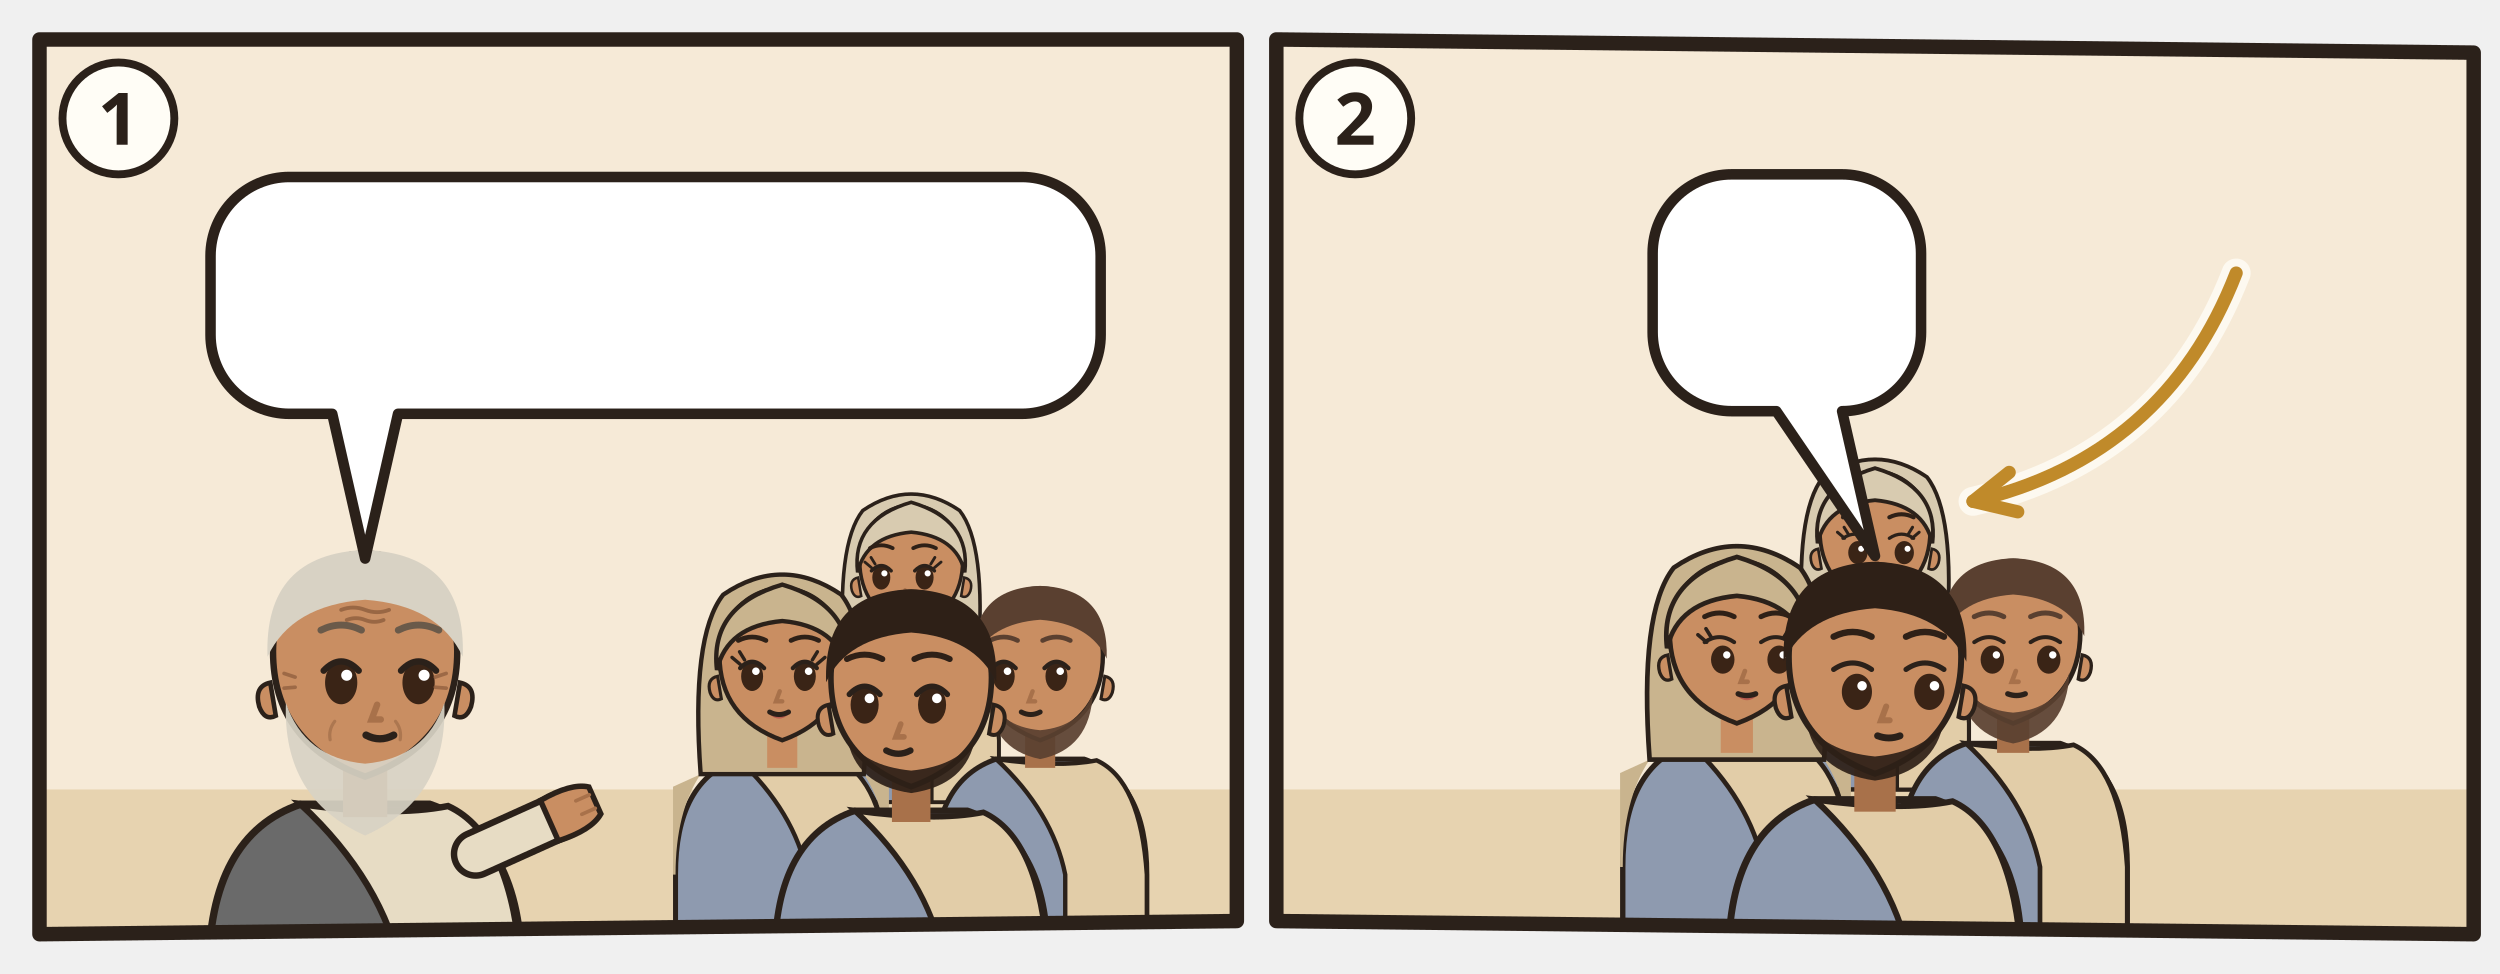
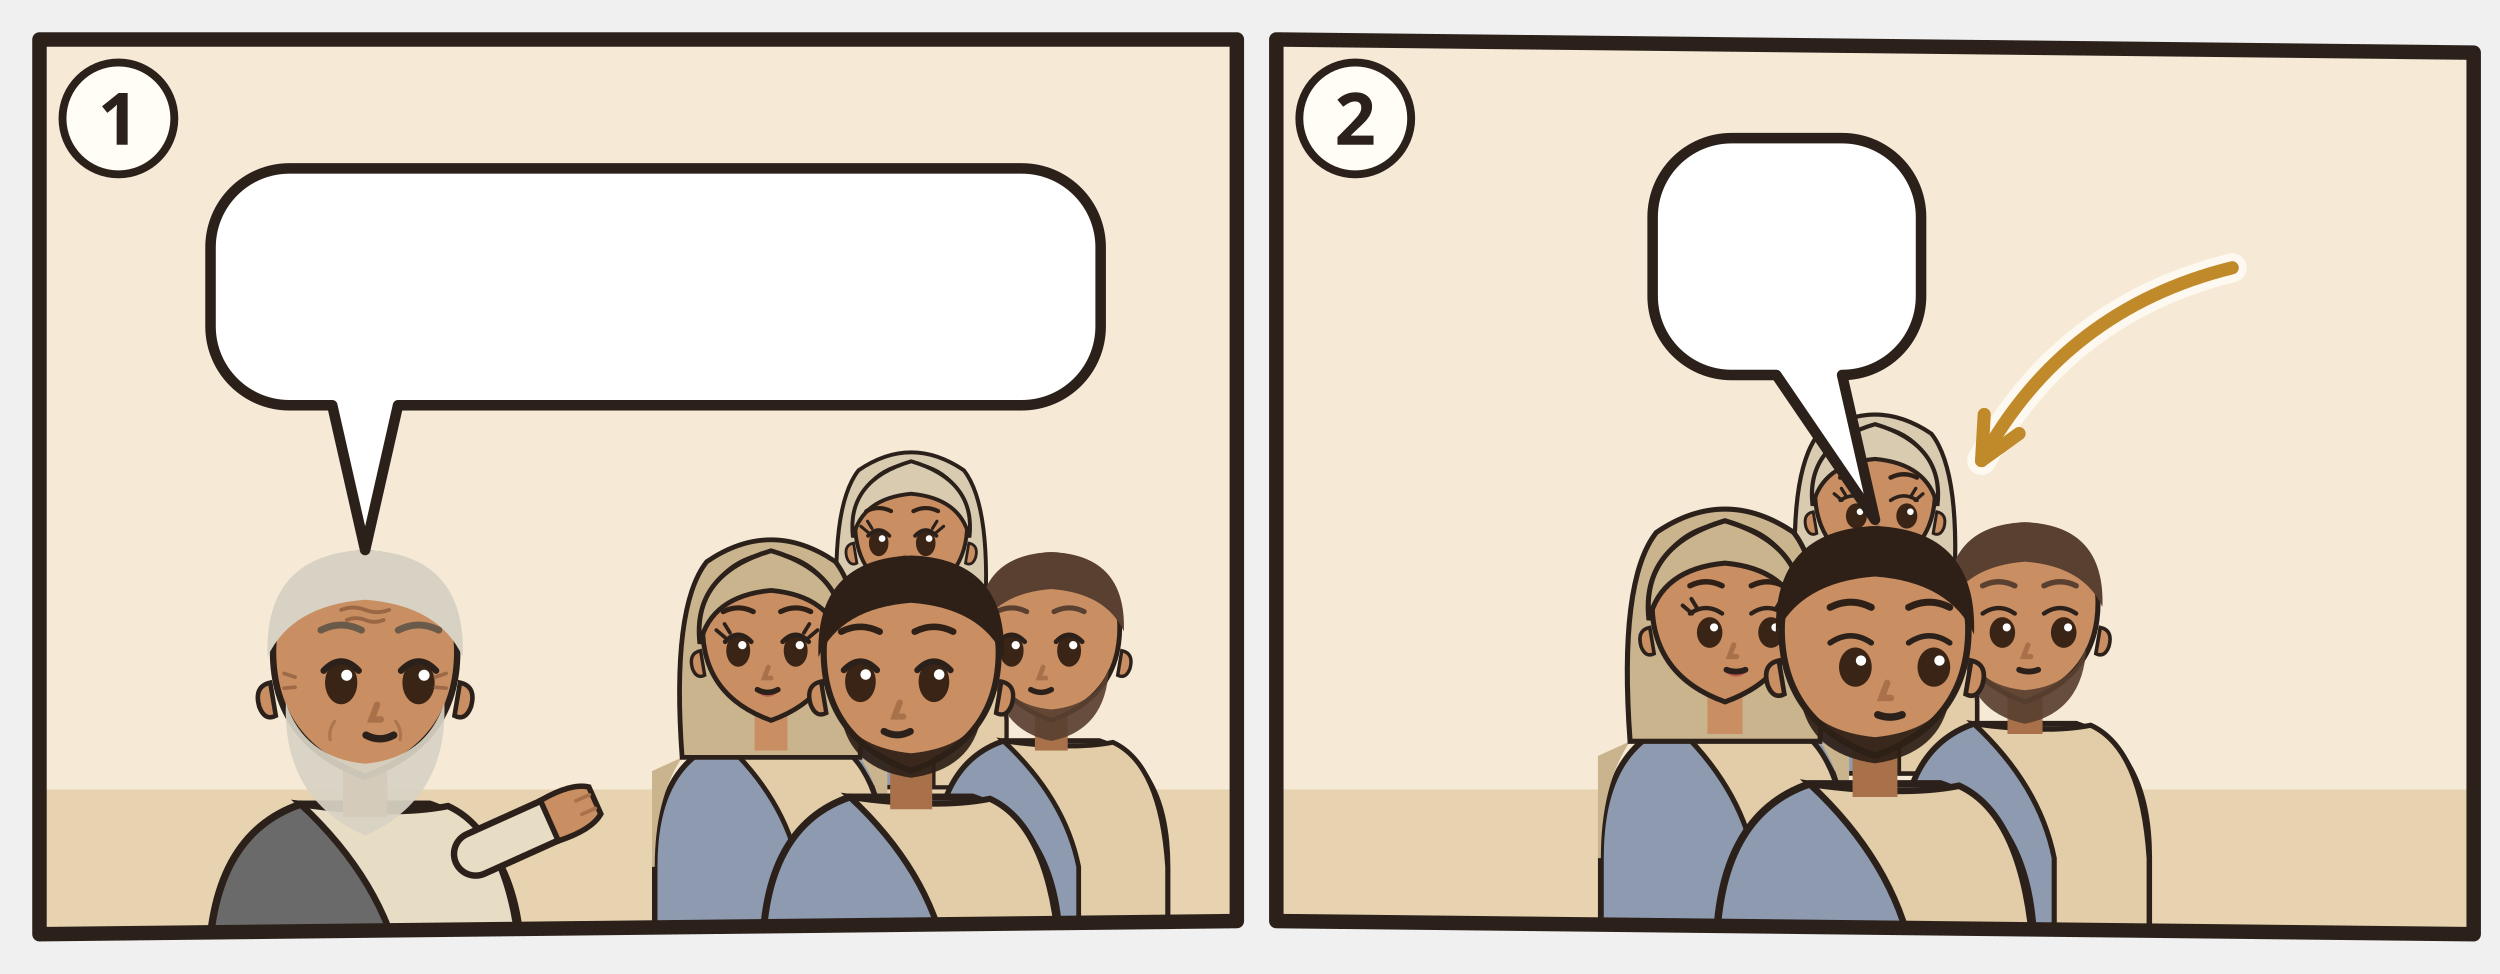
<svg xmlns="http://www.w3.org/2000/svg" viewBox="0 0 380 148">
  <g transform="translate(4 4)">
    <clipPath id="an-cp-1jn-001-1">
      <polygon points="2,2 184,2 184,136 2,138" />
    </clipPath>
    <g clip-path="url(#an-cp-1jn-001-1)">
      <polygon points="2,2 184,2 184,136 2,138" fill="#F6EAD7" />
      <path d="M0 116h186v24H0z" fill="#E7D3B0" />
      <g transform="translate(51.5 96.4) scale(1.4)">
        <path d="M-17 34V34Q-17 19-7 15.6L7 15.6Q17 19 17 34V34z" fill="#6A6A6A" stroke="#2B211A" stroke-width=".8" />
        <path d="M-7 15.6Q3 17 9 15.8Q16 19 17 34V34H4V34Q2 24-7 15.6z" fill="#E7DCC4" stroke="#2B211A" stroke-width=".7" />
        <path d="M12 21L21.1 16.9" stroke="#2B211A" stroke-width="5.4" stroke-linecap="round" />
        <path d="M12 21L21.1 16.9" stroke="#E7DCC4" stroke-width="4" stroke-linecap="round" />
        <g transform="translate(21.1 16.9) rotate(66)">
          <path d="M-2.4 1.2Q-2.8-2.6-1.6-4.2h3.2Q2.8-2.6 2.4 1.2z" fill="#C98E62" stroke="#2B211A" stroke-width=".6" />
          <path d="M-.8-3.9v1.6M.8-3.9v1.6" stroke="#A8714A" stroke-width=".4" stroke-linecap="round" />
        </g>
        <path d="M-2.4 11h4.8v6h-4.8z" fill="#A8714A" />
        <path d="M-10 -1Q-10 9 0 12.6Q10 9 10 -1A10 10.6 0 0 0 -10 -1z" fill="#C98E62" stroke="#2B211A" stroke-width=".7" />
        <path d="M10.3 2.4q1.8.4 1.2 2.6-.6 1.6-1.8 1z M-10.3 2.4q-1.8.4-1.2 2.6.6 1.6 1.8 1z" fill="#C98E62" stroke="#2B211A" stroke-width=".5" />
        <path d="M-8.6 4.6Q-9 15 0 19Q9 15 8.6 4.6Q6.6 10.6 0 11.2Q-6.6 10.6-8.6 4.6z" fill="#D8D2C4" opacity=".92" />
        <ellipse cx="-2.6" cy="2.4" rx="1.75" ry="2.35" fill="#3A2416" />
        <path d="M-4.5 1.1Q-2.6 -0.9 -0.7 1.1" fill="none" stroke="#2B211A" stroke-width=".7" stroke-linecap="round" />
        <circle cx="-2.0" cy="1.6" r=".6" fill="#FFF" />
        <ellipse cx="5.8" cy="2.4" rx="1.75" ry="2.35" fill="#3A2416" />
        <path d="M3.9 1.1Q5.8 -0.9 7.7 1.1" fill="none" stroke="#2B211A" stroke-width=".7" stroke-linecap="round" />
        <circle cx="6.4" cy="1.6" r=".6" fill="#FFF" />
        <path d="M1.3 4.8l-.6 1.6h1" fill="none" stroke="#A8714A" stroke-width=".7" stroke-linecap="round" />
        <path d="M0.1 8.1Q1.6 8.9 3.1 8.1" fill="none" stroke="#2B211A" stroke-width=".8" stroke-linecap="round" />
        <g stroke="#8A5A3A" stroke-linecap="round" fill="none">
          <path d="M-2.6-5.5q1.3-.5 2.6 0t2.6 0M-2-4.4q1-.4 2 0t2 0" stroke-width=".42" opacity=".75" />
          <path d="M-7.6 1.8l-1.2-.4M-7.6 2.9l-1.2.1M7.6 1.8l1.2-.4M7.6 2.9l1.2.1" stroke-width=".4" opacity=".7" />
          <path d="M-3.3 6.6q-.7.9-.5 2M3.3 6.6q.7.9.5 2" stroke-width=".35" opacity=".45" />
        </g>
        <path d="M-10.6-.4Q-11-11.6 0-12Q11-11.6 10.6-.4Q8-6 0-6.6Q-8-6-10.6-.4z" fill="#D8D2C4" />
        <path d="M-4.8 -3.3Q-2.6 -4.4 -0.4 -3.3M3.6 -3.3Q5.8 -4.4 8.0 -3.3" fill="none" stroke="#6A5A4A" stroke-width="0.75" stroke-linecap="round" />
        <g filter="url(#an-kontur)">
          <use href="#an-a-brief-feder" x="-8" y="17" width="16" height="16" />
        </g>
      </g>
-       <g transform="translate(134.5 81.9) scale(0.783)">
+       <g transform="translate(134.5 76.5) scale(0.851)">
        <path d="M-17 46V34Q-17 19-7 15.6L7 15.6Q17 19 17 34V46z" fill="#8E9AAF" stroke="#2B211A" stroke-width=".8" />
        <path d="M-7 15.6Q3 17 9 15.8Q16 19 17 34V46H4V34Q2 24-7 15.6z" fill="#E2CDA8" stroke="#2B211A" stroke-width=".7" />
        <path d="M-13 18Q-17 24-17 34h-.4V20zM13 18Q17 24 17 34V20z" fill="#D8CBB0" />
        <path d="M-13 18Q-14.6-4-9.4-10.6Q0-17 9.4-10.6Q14.6-4 13 18z" fill="#D8CBB0" stroke="#2B211A" stroke-width=".7" />
        <path d="M-2.4 11h4.8v6h-4.8z" fill="#C98E62" />
        <path d="M-10 -1Q-10 9 0 12.6Q10 9 10 -1A10 10.6 0 0 0 -10 -1z" fill="#C98E62" stroke="#2B211A" stroke-width=".7" />
        <path d="M10.3 2.4q1.8.4 1.2 2.6-.6 1.6-1.8 1z M-10.3 2.4q-1.8.4-1.2 2.6.6 1.6 1.8 1z" fill="#C98E62" stroke="#2B211A" stroke-width=".5" />
        <ellipse cx="-5.8" cy="2.4" rx="1.75" ry="2.35" fill="#3A2416" />
        <path d="M-7.7 1.1Q-5.8 -0.9 -3.9 1.1" fill="none" stroke="#2B211A" stroke-width=".7" stroke-linecap="round" />
        <circle cx="-5.2" cy="1.6" r=".6" fill="#FFF" />
        <ellipse cx="2.6" cy="2.4" rx="1.75" ry="2.35" fill="#3A2416" />
        <path d="M0.7 1.1Q2.6 -0.9 4.5 1.1" fill="none" stroke="#2B211A" stroke-width=".7" stroke-linecap="round" />
        <circle cx="3.2" cy="1.6" r=".6" fill="#FFF" />
        <path d="M-7.7 0.5l-1.3-1.1M-7.0 -0.2l-0.8-1.3" stroke="#2B211A" stroke-width=".55" stroke-linecap="round" />
        <path d="M4.5 0.5l1.3-1.1M3.8 -0.2l0.8-1.3" stroke="#2B211A" stroke-width=".55" stroke-linecap="round" />
        <path d="M-3.1 8.4Q-1.5 9.9 0.1 8.4Q-1.5 8.9 -3.1 8.4z" fill="#B5524A" opacity=".85" />
        <path d="M-1.2 4.8l-.6 1.6h1" fill="none" stroke="#A8714A" stroke-width=".7" stroke-linecap="round" />
        <path d="M-3.0 8.1Q-1.5 8.9 0.0 8.1" fill="none" stroke="#2B211A" stroke-width=".8" stroke-linecap="round" />
        <path d="M-10.4 1.4Q-11.6-8.8 0-12.2Q11.6-8.8 10.4 1.4Q8.8-5.6 0-6.4Q-8.8-5.6-10.4 1.4z" fill="#D8CBB0" stroke="#2B211A" stroke-width=".7" />
        <path d="M-8.0 -3.3Q-5.8 -4.4 -3.6 -3.3M0.4 -3.3Q2.6 -4.4 4.8 -3.3" fill="none" stroke="#2E2017" stroke-width="0.75" stroke-linecap="round" />
      </g>
-       <g transform="translate(114.9 96.5) scale(0.954)">
+       <g transform="translate(113.2 92.4) scale(1.04)">
        <path d="M-17 46V34Q-17 19-7 15.6L7 15.6Q17 19 17 34V46z" fill="#8E9AAF" stroke="#2B211A" stroke-width=".8" />
        <path d="M-7 15.6Q3 17 9 15.8Q16 19 17 34V46H4V34Q2 24-7 15.6z" fill="#E2CDA8" stroke="#2B211A" stroke-width=".7" />
        <path d="M-13 18Q-17 24-17 34h-.4V20zM13 18Q17 24 17 34V20z" fill="#C9B48E" />
        <path d="M-13 18Q-14.6-4-9.4-10.6Q0-17 9.4-10.6Q14.6-4 13 18z" fill="#C9B48E" stroke="#2B211A" stroke-width=".7" />
        <path d="M-2.4 11h4.8v6h-4.8z" fill="#C98E62" />
        <path d="M-10 -1Q-10 9 0 12.6Q10 9 10 -1A10 10.6 0 0 0 -10 -1z" fill="#C98E62" stroke="#2B211A" stroke-width=".7" />
        <path d="M10.3 2.4q1.8.4 1.2 2.6-.6 1.6-1.8 1z M-10.3 2.4q-1.8.4-1.2 2.6.6 1.6 1.8 1z" fill="#C98E62" stroke="#2B211A" stroke-width=".5" />
        <ellipse cx="-4.8" cy="2.4" rx="1.75" ry="2.35" fill="#3A2416" />
        <path d="M-6.7 1.1Q-4.8 -0.9 -2.9 1.1" fill="none" stroke="#2B211A" stroke-width=".7" stroke-linecap="round" />
        <circle cx="-4.2" cy="1.6" r=".6" fill="#FFF" />
        <ellipse cx="3.6" cy="2.4" rx="1.75" ry="2.35" fill="#3A2416" />
        <path d="M1.7 1.1Q3.6 -0.9 5.5 1.1" fill="none" stroke="#2B211A" stroke-width=".7" stroke-linecap="round" />
        <circle cx="4.2" cy="1.6" r=".6" fill="#FFF" />
        <path d="M-6.7 0.5l-1.3-1.1M-6.0 -0.2l-0.8-1.3" stroke="#2B211A" stroke-width=".55" stroke-linecap="round" />
        <path d="M5.5 0.5l1.3-1.1M4.8 -0.2l0.8-1.3" stroke="#2B211A" stroke-width=".55" stroke-linecap="round" />
        <path d="M-2.1 8.4Q-0.5 9.9 1.1 8.4Q-0.5 8.9 -2.1 8.4z" fill="#B5524A" opacity=".85" />
        <path d="M-0.4 4.8l-.6 1.6h1" fill="none" stroke="#A8714A" stroke-width=".7" stroke-linecap="round" />
        <path d="M-2.0 8.1Q-0.5 8.9 1.0 8.1" fill="none" stroke="#2B211A" stroke-width=".8" stroke-linecap="round" />
        <path d="M-10.4 1.4Q-11.6-8.8 0-12.2Q11.6-8.8 10.4 1.4Q8.8-5.6 0-6.4Q-8.8-5.6-10.4 1.4z" fill="#C9B48E" stroke="#2B211A" stroke-width=".7" />
        <path d="M-7.0 -3.3Q-4.8 -4.4 -2.6 -3.3M1.4 -3.3Q3.6 -4.4 5.8 -3.3" fill="none" stroke="#2E2017" stroke-width="0.75" stroke-linecap="round" />
      </g>
-       <g transform="translate(154.1 96.5) scale(0.954)">
+       <g transform="translate(155.8 92.4) scale(1.04)">
        <path d="M-17 46V34Q-17 19-7 15.6L7 15.6Q17 19 17 34V46z" fill="#8E9AAF" stroke="#2B211A" stroke-width=".8" />
        <path d="M-7 15.6Q3 17 9 15.8Q16 19 17 34V46H4V34Q2 24-7 15.6z" fill="#E2CDA8" stroke="#2B211A" stroke-width=".7" />
        <path d="M-2.4 11h4.8v6h-4.8z" fill="#A8714A" />
        <path d="M-10 -1Q-10 9 0 12.6Q10 9 10 -1A10 10.6 0 0 0 -10 -1z" fill="#C98E62" stroke="#2B211A" stroke-width=".7" />
        <path d="M10.3 2.4q1.8.4 1.2 2.6-.6 1.6-1.8 1z M-10.3 2.4q-1.8.4-1.2 2.6.6 1.6 1.8 1z" fill="#C98E62" stroke="#2B211A" stroke-width=".5" />
        <path d="M-8.4 5Q-8 14 0 15.6Q8 14 8.4 5Q6.6 10.4 0 11Q-6.6 10.4-8.4 5z" fill="#5A4030" opacity=".92" />
        <ellipse cx="-5.8" cy="2.4" rx="1.75" ry="2.35" fill="#3A2416" />
        <path d="M-7.7 1.1Q-5.8 -0.9 -3.9 1.1" fill="none" stroke="#2B211A" stroke-width=".7" stroke-linecap="round" />
        <circle cx="-5.2" cy="1.6" r=".6" fill="#FFF" />
        <ellipse cx="2.6" cy="2.4" rx="1.75" ry="2.35" fill="#3A2416" />
        <path d="M0.7 1.1Q2.6 -0.9 4.5 1.1" fill="none" stroke="#2B211A" stroke-width=".7" stroke-linecap="round" />
        <circle cx="3.2" cy="1.6" r=".6" fill="#FFF" />
        <path d="M-1.2 4.8l-.6 1.6h1" fill="none" stroke="#A8714A" stroke-width=".7" stroke-linecap="round" />
        <path d="M-3.0 8.1Q-1.5 8.9 0.0 8.1" fill="none" stroke="#2B211A" stroke-width=".8" stroke-linecap="round" />
        <path d="M-10.6-.4Q-11-11.6 0-12Q11-11.6 10.6-.4Q8-6 0-6.6Q-8-6-10.6-.4z" fill="#5A4030" />
        <path d="M-8.0 -3.3Q-5.8 -4.4 -3.6 -3.3M0.4 -3.3Q2.6 -4.4 4.8 -3.3" fill="none" stroke="#5A4030" stroke-width="0.75" stroke-linecap="round" />
      </g>
-       <g transform="translate(134.5 100.2) scale(1.22)">
+       <g transform="translate(134.5 96.4) scale(1.33)">
        <path d="M-17 34V34Q-17 19-7 15.6L7 15.6Q17 19 17 34V34z" fill="#8E9AAF" stroke="#2B211A" stroke-width=".8" />
        <path d="M-7 15.6Q3 17 9 15.8Q16 19 17 34V34H4V34Q2 24-7 15.6z" fill="#E2CDA8" stroke="#2B211A" stroke-width=".7" />
        <path d="M-2.4 11h4.8v6h-4.8z" fill="#A8714A" />
        <path d="M-10 -1Q-10 9 0 12.6Q10 9 10 -1A10 10.6 0 0 0 -10 -1z" fill="#C98E62" stroke="#2B211A" stroke-width=".7" />
        <path d="M10.3 2.4q1.8.4 1.2 2.6-.6 1.6-1.8 1z M-10.3 2.4q-1.8.4-1.2 2.6.6 1.6 1.8 1z" fill="#C98E62" stroke="#2B211A" stroke-width=".5" />
        <path d="M-8 6.4Q-7 12.4 0 13.4Q7 12.4 8 6.4Q6 10 0 10.6Q-6 10-8 6.4z" fill="#2E2017" opacity=".92" />
        <ellipse cx="-5.8" cy="2.4" rx="1.75" ry="2.35" fill="#3A2416" />
        <path d="M-7.7 1.1Q-5.8 -0.9 -3.9 1.1" fill="none" stroke="#2B211A" stroke-width=".7" stroke-linecap="round" />
        <circle cx="-5.2" cy="1.6" r=".6" fill="#FFF" />
        <ellipse cx="2.6" cy="2.4" rx="1.75" ry="2.35" fill="#3A2416" />
        <path d="M0.7 1.1Q2.6 -0.9 4.5 1.1" fill="none" stroke="#2B211A" stroke-width=".7" stroke-linecap="round" />
        <circle cx="3.2" cy="1.6" r=".6" fill="#FFF" />
        <path d="M-1.3 4.8l-.6 1.6h1" fill="none" stroke="#A8714A" stroke-width=".7" stroke-linecap="round" />
        <path d="M-3.1 8.1Q-1.6 8.9 -0.1 8.1" fill="none" stroke="#2B211A" stroke-width=".8" stroke-linecap="round" />
        <path d="M-10.6-.4Q-11-11.6 0-12Q11-11.6 10.6-.4Q8-6 0-6.6Q-8-6-10.6-.4z" fill="#2E2017" />
        <path d="M-8.0 -3.3Q-5.8 -4.4 -3.6 -3.3M0.4 -3.3Q2.6 -4.4 4.8 -3.3" fill="none" stroke="#2E2017" stroke-width="0.75" stroke-linecap="round" />
        <g filter="url(#an-kontur)">
          <use href="#an-a-handschlag" x="-8" y="17" width="16" height="16" />
        </g>
      </g>
      <g>
-         <path d="M40 22.9H151.3A12 12 0 0 1 163.3 34.9V46.9A12 12 0 0 1 151.3 58.9L56.5 58.9L51.5 80.9L46.5 58.9H40A12 12 0 0 1 28 46.9V34.9A12 12 0 0 1 40 22.9Z" fill="#FFFFFF" stroke="#2B211A" stroke-width="1.6" stroke-linejoin="round" />
-         <use href="#an-z-hoeren" x="34" y="28.9" width="28.4" height="24" />
-         <use href="#an-z-sehen" x="67.4" y="28.9" width="39.0" height="24" />
-         <use href="#an-p-jesus" x="111.4" y="28.9" width="16.9" height="24" />
-         <use href="#an-z-leben" x="133.3" y="28.9" width="24.0" height="24" />
+         <path d="M40 21.6H151.3A12 12 0 0 1 163.3 33.6V45.6A12 12 0 0 1 151.3 57.6L56.5 57.6L51.5 79.6L46.5 57.6H40A12 12 0 0 1 28 45.6V33.6A12 12 0 0 1 40 21.6Z" fill="#FFFFFF" stroke="#2B211A" stroke-width="1.6" stroke-linejoin="round" />
+         <use href="#an-z-hoeren" x="34" y="27.6" width="28.4" height="24" />
+         <use href="#an-z-sehen" x="67.4" y="27.6" width="39.0" height="24" />
+         <use href="#an-p-jesus" x="111.4" y="27.6" width="16.9" height="24" />
+         <use href="#an-z-leben" x="133.3" y="27.6" width="24.0" height="24" />
      </g>
    </g>
    <polygon points="2,2 184,2 184,136 2,138" fill="none" stroke="#2B211A" stroke-width="2.2" stroke-linejoin="round" />
    <circle cx="14" cy="14" r="8.5" fill="#FFFDF6" stroke="#2B211A" stroke-width="1.2" />
    <text x="14" y="18" text-anchor="middle" font-family="sans-serif" font-size="11" font-weight="700" fill="#2B211A">1</text>
  </g>
  <g transform="translate(192 4)">
    <clipPath id="an-cp-1jn-001-2">
      <polygon points="2,2 184,4 184,138 2,136" />
    </clipPath>
    <g clip-path="url(#an-cp-1jn-001-2)">
      <polygon points="2,2 184,4 184,138 2,136" fill="#F6EAD7" />
      <path d="M0 116h186v24H0z" fill="#E7D3B0" />
      <use href="#an-gott" x="140" y="3" width="40" height="40" />
-       <g transform="translate(93.0 77.4) scale(0.839)">
+       <g transform="translate(93.0 71.6) scale(0.912)">
        <path d="M-17 46V34Q-17 19-7 15.6L7 15.6Q17 19 17 34V46z" fill="#8E9AAF" stroke="#2B211A" stroke-width=".8" />
        <path d="M-7 15.6Q3 17 9 15.8Q16 19 17 34V46H4V34Q2 24-7 15.6z" fill="#E2CDA8" stroke="#2B211A" stroke-width=".7" />
        <path d="M-13 18Q-17 24-17 34h-.4V20zM13 18Q17 24 17 34V20z" fill="#D8CBB0" />
        <path d="M-13 18Q-14.6-4-9.4-10.6Q0-17 9.4-10.6Q14.6-4 13 18z" fill="#D8CBB0" stroke="#2B211A" stroke-width=".7" />
        <path d="M-2.4 11h4.8v6h-4.8z" fill="#C98E62" />
        <path d="M-10 -1Q-10 9 0 12.6Q10 9 10 -1A10 10.6 0 0 0 -10 -1z" fill="#C98E62" stroke="#2B211A" stroke-width=".7" />
        <path d="M10.3 2.4q1.8.4 1.2 2.6-.6 1.6-1.8 1z M-10.3 2.4q-1.8.4-1.2 2.6.6 1.6 1.8 1z" fill="#C98E62" stroke="#2B211A" stroke-width=".5" />
        <ellipse cx="-3.1" cy="3.1" rx="1.75" ry="2.1" fill="#3A2416" />
        <path d="M-5.8 0.5Q-3.6 -1.0 -1.4 0.5" fill="none" stroke="#2B211A" stroke-width=".6" stroke-linecap="round" />
        <circle cx="-2.5" cy="2.4" r=".55" fill="#FFF" />
        <ellipse cx="5.3" cy="3.1" rx="1.75" ry="2.1" fill="#3A2416" />
        <path d="M2.6 0.5Q4.8 -1.0 7.0 0.5" fill="none" stroke="#2B211A" stroke-width=".6" stroke-linecap="round" />
        <circle cx="5.9" cy="2.4" r=".55" fill="#FFF" />
        <path d="M-5.5 0.5l-1.3-1.1M-4.8 -0.2l-0.8-1.3" stroke="#2B211A" stroke-width=".55" stroke-linecap="round" />
        <path d="M6.7 0.5l1.3-1.1M6.0 -0.2l0.8-1.3" stroke="#2B211A" stroke-width=".55" stroke-linecap="round" />
        <path d="M-1.1 8.4Q0.5 9.9 2.1 8.4Q0.5 8.9 -1.1 8.4z" fill="#B5524A" opacity=".85" />
        <path d="M0.4 4.8l-.6 1.6h1" fill="none" stroke="#A8714A" stroke-width=".7" stroke-linecap="round" />
        <path d="M-0.8 8.2Q0.5 8.7 1.8 8.2" fill="none" stroke="#2B211A" stroke-width=".8" stroke-linecap="round" />
        <path d="M-10.4 1.4Q-11.6-8.8 0-12.2Q11.6-8.8 10.4 1.4Q8.8-5.6 0-6.4Q-8.8-5.6-10.4 1.4z" fill="#D8CBB0" stroke="#2B211A" stroke-width=".7" />
        <path d="M-5.8 -3.3Q-3.6 -4.4 -1.4 -3.3M2.6 -3.3Q4.8 -4.4 7.0 -3.3" fill="none" stroke="#2E2017" stroke-width="0.75" stroke-linecap="round" />
      </g>
-       <g transform="translate(72.0 93.1) scale(1.02)">
+       <g transform="translate(70.2 88.7) scale(1.11)">
        <path d="M-17 46V34Q-17 19-7 15.6L7 15.6Q17 19 17 34V46z" fill="#8E9AAF" stroke="#2B211A" stroke-width=".8" />
        <path d="M-7 15.6Q3 17 9 15.8Q16 19 17 34V46H4V34Q2 24-7 15.6z" fill="#E2CDA8" stroke="#2B211A" stroke-width=".7" />
        <path d="M-13 18Q-17 24-17 34h-.4V20zM13 18Q17 24 17 34V20z" fill="#C9B48E" />
        <path d="M-13 18Q-14.6-4-9.4-10.6Q0-17 9.4-10.6Q14.6-4 13 18z" fill="#C9B48E" stroke="#2B211A" stroke-width=".7" />
        <path d="M-2.4 11h4.8v6h-4.8z" fill="#C98E62" />
        <path d="M-10 -1Q-10 9 0 12.6Q10 9 10 -1A10 10.6 0 0 0 -10 -1z" fill="#C98E62" stroke="#2B211A" stroke-width=".7" />
        <path d="M10.3 2.4q1.8.4 1.2 2.6-.6 1.6-1.8 1z M-10.3 2.4q-1.8.4-1.2 2.6.6 1.6 1.8 1z" fill="#C98E62" stroke="#2B211A" stroke-width=".5" />
        <ellipse cx="-2.1" cy="3.1" rx="1.75" ry="2.1" fill="#3A2416" />
        <path d="M-4.8 0.5Q-2.6 -1.0 -0.4 0.5" fill="none" stroke="#2B211A" stroke-width=".6" stroke-linecap="round" />
        <circle cx="-1.5" cy="2.4" r=".55" fill="#FFF" />
        <ellipse cx="6.3" cy="3.1" rx="1.75" ry="2.1" fill="#3A2416" />
        <path d="M3.6 0.5Q5.8 -1.0 8.0 0.5" fill="none" stroke="#2B211A" stroke-width=".6" stroke-linecap="round" />
        <circle cx="6.9" cy="2.4" r=".55" fill="#FFF" />
        <path d="M-4.5 0.5l-1.3-1.1M-3.8 -0.2l-0.8-1.3" stroke="#2B211A" stroke-width=".55" stroke-linecap="round" />
        <path d="M7.7 0.5l1.3-1.1M7.0 -0.2l0.8-1.3" stroke="#2B211A" stroke-width=".55" stroke-linecap="round" />
        <path d="M-0.1 8.4Q1.5 9.9 3.1 8.4Q1.5 8.9 -0.1 8.4z" fill="#B5524A" opacity=".85" />
        <path d="M1.2 4.8l-.6 1.6h1" fill="none" stroke="#A8714A" stroke-width=".7" stroke-linecap="round" />
        <path d="M0.2 8.2Q1.5 8.7 2.8 8.2" fill="none" stroke="#2B211A" stroke-width=".8" stroke-linecap="round" />
        <path d="M-10.4 1.4Q-11.6-8.8 0-12.2Q11.6-8.8 10.4 1.4Q8.8-5.6 0-6.4Q-8.8-5.6-10.4 1.4z" fill="#C9B48E" stroke="#2B211A" stroke-width=".7" />
        <path d="M-4.8 -3.3Q-2.6 -4.4 -0.4 -3.3M3.6 -3.3Q5.8 -4.4 8.0 -3.3" fill="none" stroke="#2E2017" stroke-width="0.75" stroke-linecap="round" />
      </g>
-       <g transform="translate(114.0 93.1) scale(1.02)">
+       <g transform="translate(115.8 88.7) scale(1.11)">
        <path d="M-17 46V34Q-17 19-7 15.6L7 15.6Q17 19 17 34V46z" fill="#8E9AAF" stroke="#2B211A" stroke-width=".8" />
        <path d="M-7 15.6Q3 17 9 15.8Q16 19 17 34V46H4V34Q2 24-7 15.6z" fill="#E2CDA8" stroke="#2B211A" stroke-width=".7" />
        <path d="M-2.4 11h4.8v6h-4.8z" fill="#A8714A" />
        <path d="M-10 -1Q-10 9 0 12.6Q10 9 10 -1A10 10.6 0 0 0 -10 -1z" fill="#C98E62" stroke="#2B211A" stroke-width=".7" />
        <path d="M10.3 2.4q1.8.4 1.2 2.6-.6 1.6-1.8 1z M-10.3 2.4q-1.8.4-1.2 2.6.6 1.6 1.8 1z" fill="#C98E62" stroke="#2B211A" stroke-width=".5" />
        <path d="M-8.4 5Q-8 14 0 15.6Q8 14 8.4 5Q6.6 10.4 0 11Q-6.6 10.4-8.4 5z" fill="#5A4030" opacity=".92" />
        <ellipse cx="-3.1" cy="3.1" rx="1.75" ry="2.1" fill="#3A2416" />
        <path d="M-5.8 0.5Q-3.6 -1.0 -1.4 0.5" fill="none" stroke="#2B211A" stroke-width=".6" stroke-linecap="round" />
        <circle cx="-2.5" cy="2.4" r=".55" fill="#FFF" />
        <ellipse cx="5.3" cy="3.1" rx="1.75" ry="2.1" fill="#3A2416" />
        <path d="M2.6 0.5Q4.8 -1.0 7.0 0.5" fill="none" stroke="#2B211A" stroke-width=".6" stroke-linecap="round" />
        <circle cx="5.9" cy="2.4" r=".55" fill="#FFF" />
        <path d="M0.4 4.8l-.6 1.6h1" fill="none" stroke="#A8714A" stroke-width=".7" stroke-linecap="round" />
        <path d="M-0.8 8.2Q0.5 8.7 1.8 8.2" fill="none" stroke="#2B211A" stroke-width=".8" stroke-linecap="round" />
        <path d="M-10.6-.4Q-11-11.6 0-12Q11-11.6 10.6-.4Q8-6 0-6.6Q-8-6-10.6-.4z" fill="#5A4030" />
        <path d="M-5.8 -3.3Q-3.6 -4.4 -1.4 -3.3M2.6 -3.3Q4.8 -4.4 7.0 -3.3" fill="none" stroke="#5A4030" stroke-width="0.75" stroke-linecap="round" />
      </g>
-       <g transform="translate(93.0 97.1) scale(1.31)">
+       <g transform="translate(93.0 93.0) scale(1.42)">
        <path d="M-17 34V34Q-17 19-7 15.6L7 15.6Q17 19 17 34V34z" fill="#8E9AAF" stroke="#2B211A" stroke-width=".8" />
        <path d="M-7 15.6Q3 17 9 15.8Q16 19 17 34V34H4V34Q2 24-7 15.6z" fill="#E2CDA8" stroke="#2B211A" stroke-width=".7" />
        <path d="M-2.4 11h4.8v6h-4.8z" fill="#A8714A" />
        <path d="M-10 -1Q-10 9 0 12.6Q10 9 10 -1A10 10.6 0 0 0 -10 -1z" fill="#C98E62" stroke="#2B211A" stroke-width=".7" />
        <path d="M10.3 2.4q1.8.4 1.2 2.6-.6 1.6-1.8 1z M-10.3 2.4q-1.8.4-1.2 2.6.6 1.6 1.8 1z" fill="#C98E62" stroke="#2B211A" stroke-width=".5" />
        <path d="M-8 6.4Q-7 12.4 0 13.4Q7 12.4 8 6.4Q6 10 0 10.6Q-6 10-8 6.4z" fill="#2E2017" opacity=".92" />
        <ellipse cx="-2.1" cy="3.1" rx="1.75" ry="2.1" fill="#3A2416" />
        <path d="M-4.8 0.5Q-2.6 -1.0 -0.4 0.5" fill="none" stroke="#2B211A" stroke-width=".6" stroke-linecap="round" />
        <circle cx="-1.5" cy="2.4" r=".55" fill="#FFF" />
        <ellipse cx="6.3" cy="3.1" rx="1.75" ry="2.1" fill="#3A2416" />
        <path d="M3.6 0.5Q5.8 -1.0 8.0 0.5" fill="none" stroke="#2B211A" stroke-width=".6" stroke-linecap="round" />
        <circle cx="6.9" cy="2.4" r=".55" fill="#FFF" />
        <path d="M1.3 4.8l-.6 1.6h1" fill="none" stroke="#A8714A" stroke-width=".7" stroke-linecap="round" />
        <path d="M0.3 8.2Q1.6 8.7 2.9 8.2" fill="none" stroke="#2B211A" stroke-width=".8" stroke-linecap="round" />
        <path d="M-10.6-.4Q-11-11.6 0-12Q11-11.6 10.6-.4Q8-6 0-6.6Q-8-6-10.6-.4z" fill="#2E2017" />
        <path d="M-4.8 -3.3Q-2.6 -4.4 -0.4 -3.3M3.6 -3.3Q5.8 -4.4 8.0 -3.3" fill="none" stroke="#2E2017" stroke-width="0.75" stroke-linecap="round" />
        <use href="#an-z-beten" x="-4" y="13" width="16" height="12" />
      </g>
-       <use href="#an-z-vergebung" x="112.6" y="73.7" width="20" height="17" />
+       <use href="#an-z-vergebung" x="114.0" y="68.2" width="20" height="17" />
      <use href="#an-licht" x="104" y="9" width="34" height="34" />
-       <path d="M147.9 37.5Q137.1 65.4 107.9 72.2" fill="none" stroke="#FFFDF6" stroke-width="4.4" stroke-linecap="round" opacity=".8" />
-       <path d="M147.9 37.5Q137.1 65.4 107.9 72.2" fill="none" stroke="#C08A2A" stroke-width="2" stroke-linecap="round" />
-       <path d="M113.4 67.8L107.9 72.2L114.7 73.8" fill="none" stroke="#C08A2A" stroke-width="2" stroke-linecap="round" stroke-linejoin="round" />
+       <path d="M147.3 36.7Q121.8 43.0 109.2 66.0" fill="none" stroke="#FFFDF6" stroke-width="4.4" stroke-linecap="round" opacity=".8" />
+       <path d="M147.3 36.7Q121.8 43.0 109.2 66.0" fill="none" stroke="#C08A2A" stroke-width="2" stroke-linecap="round" />
+       <path d="M109.6 59.0L109.2 66.0L114.9 61.9" fill="none" stroke="#C08A2A" stroke-width="2" stroke-linecap="round" stroke-linejoin="round" />
      <g>
-         <path d="M71.2 22.5H88A12 12 0 0 1 100 34.5V46.5A12 12 0 0 1 88 58.5L88 58.5L93 80.5L78 58.5H71.2A12 12 0 0 1 59.2 46.5V34.5A12 12 0 0 1 71.2 22.5Z" fill="#FFFFFF" stroke="#2B211A" stroke-width="1.6" stroke-linejoin="round" />
-         <use href="#an-z-suende" x="65.2" y="28.5" width="28.8" height="24" />
+         <path d="M71.2 17H88A12 12 0 0 1 100 29V41A12 12 0 0 1 88 53L88 53L93 75L78 53H71.2A12 12 0 0 1 59.2 41V29A12 12 0 0 1 71.2 17Z" fill="#FFFFFF" stroke="#2B211A" stroke-width="1.6" stroke-linejoin="round" />
+         <use href="#an-z-suende" x="65.2" y="23.0" width="28.8" height="24" />
      </g>
    </g>
    <polygon points="2,2 184,4 184,138 2,136" fill="none" stroke="#2B211A" stroke-width="2.2" stroke-linejoin="round" />
    <circle cx="14" cy="14" r="8.5" fill="#FFFDF6" stroke="#2B211A" stroke-width="1.2" />
    <text x="14" y="18" text-anchor="middle" font-family="sans-serif" font-size="11" font-weight="700" fill="#2B211A">2</text>
  </g>
</svg>
